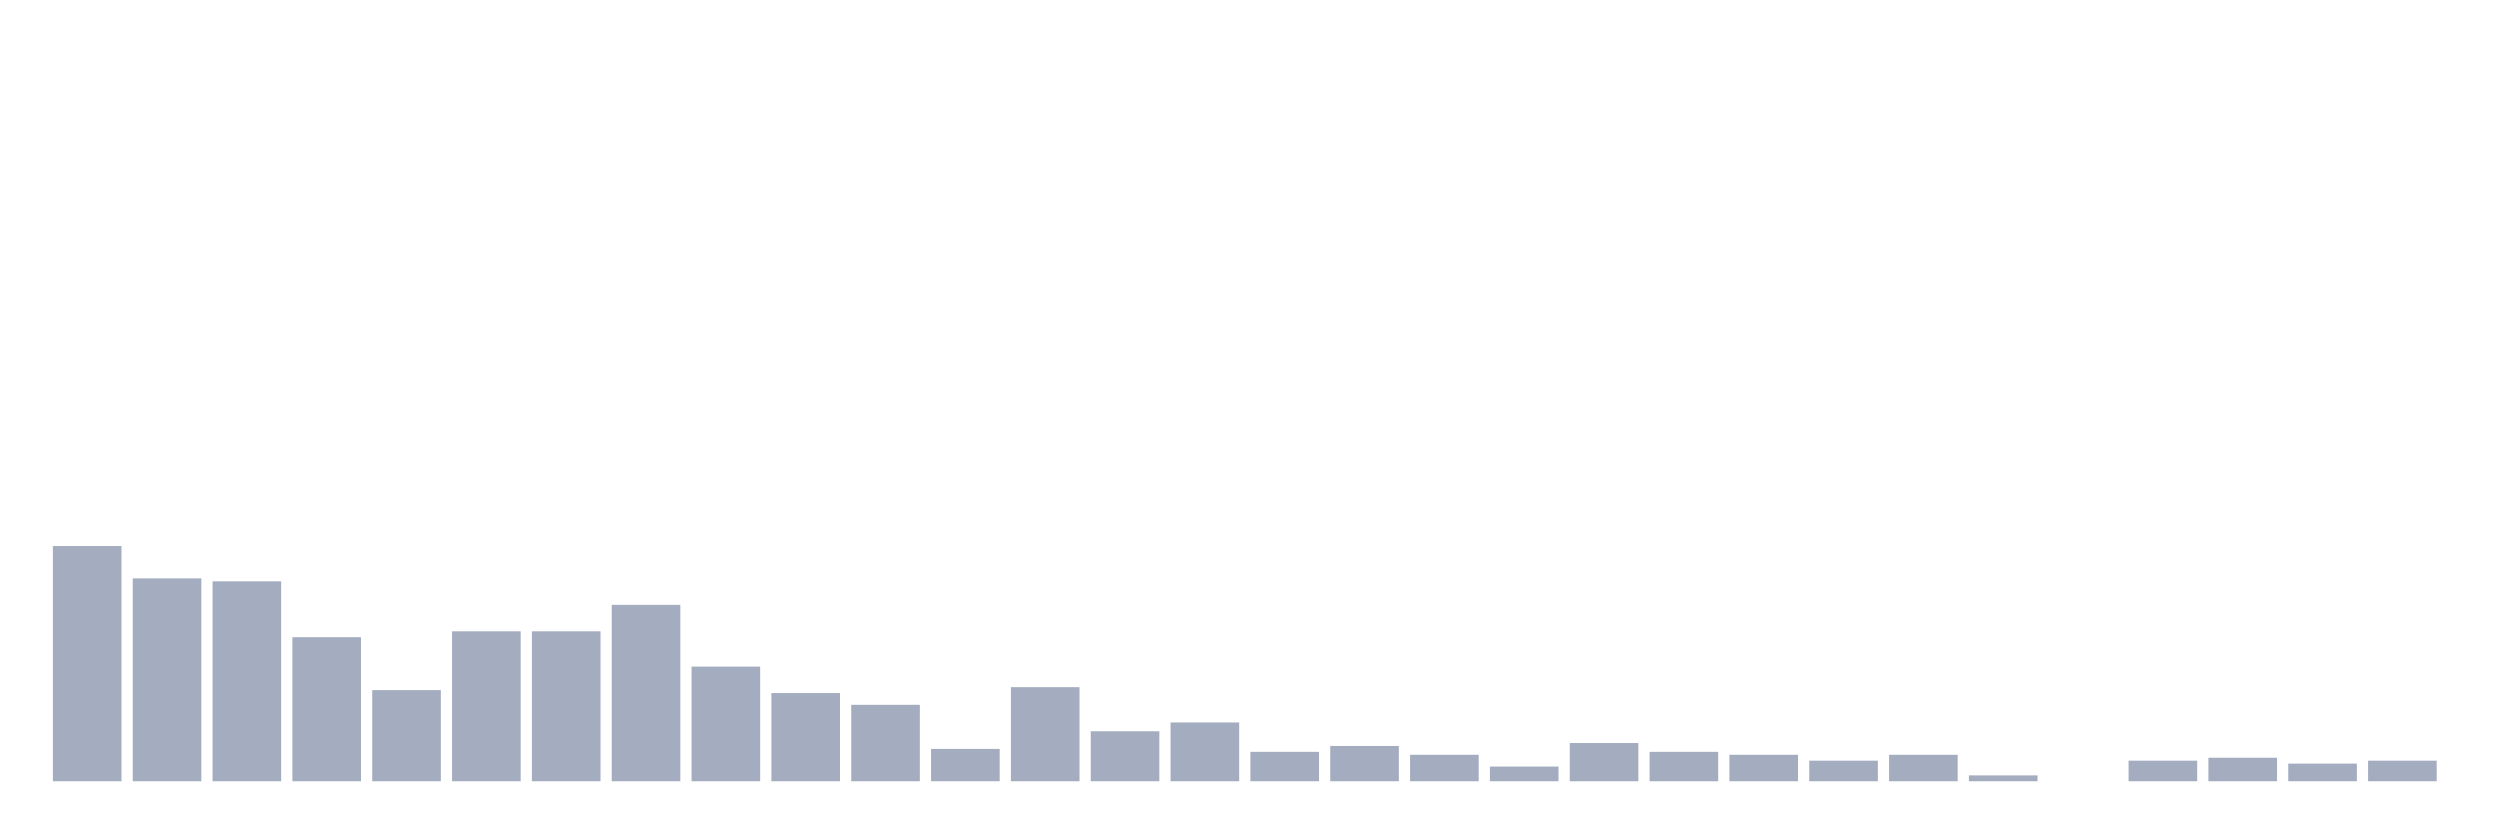
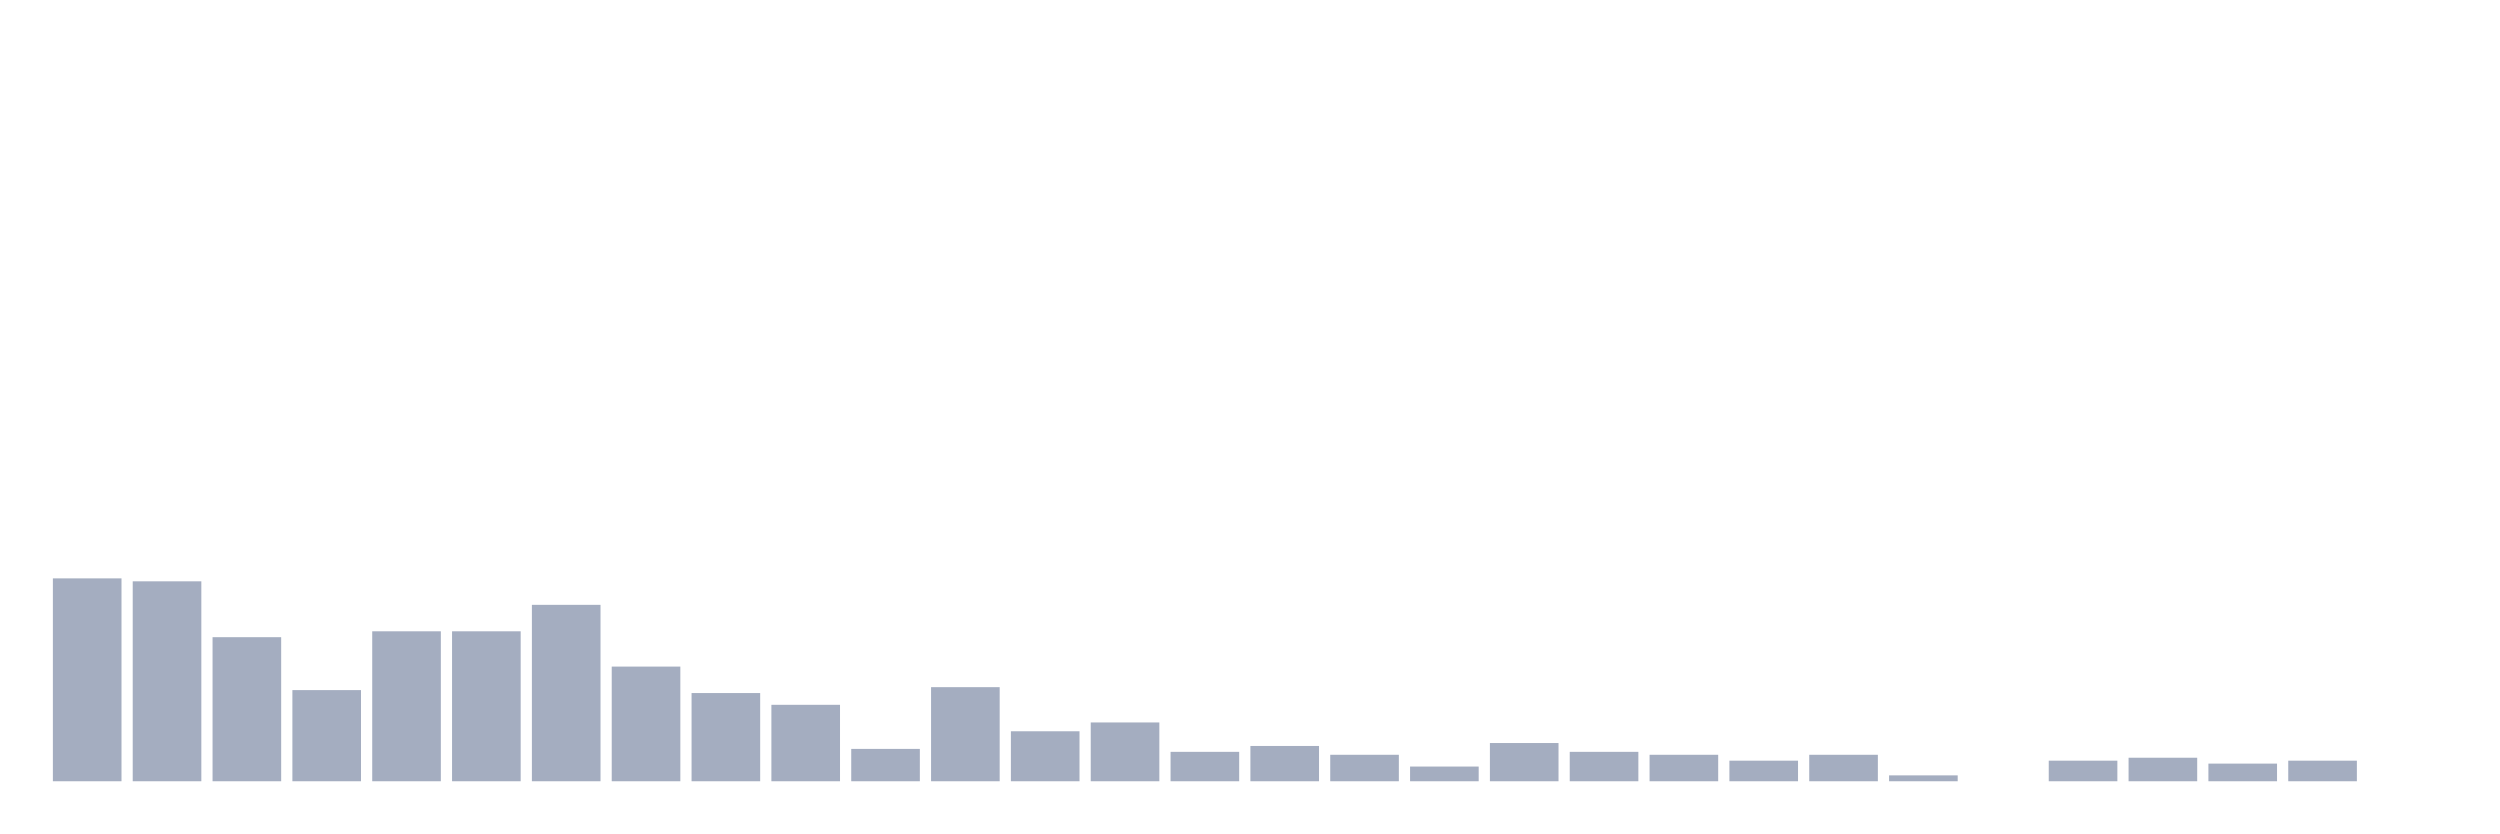
<svg xmlns="http://www.w3.org/2000/svg" viewBox="0 0 480 160">
  <g transform="translate(10,10)">
-     <rect class="bar" x="0.153" width="13.175" y="94.839" height="45.161" fill="rgb(164,173,192)" />
-     <rect class="bar" x="15.482" width="13.175" y="101.048" height="38.952" fill="rgb(164,173,192)" />
-     <rect class="bar" x="30.81" width="13.175" y="101.613" height="38.387" fill="rgb(164,173,192)" />
-     <rect class="bar" x="46.138" width="13.175" y="112.339" height="27.661" fill="rgb(164,173,192)" />
-     <rect class="bar" x="61.466" width="13.175" y="122.5" height="17.5" fill="rgb(164,173,192)" />
+     <rect class="bar" x="0.153" width="13.175" y="101.048" height="38.952" fill="rgb(164,173,192)" />
+     <rect class="bar" x="15.482" width="13.175" y="101.613" height="38.387" fill="rgb(164,173,192)" />
+     <rect class="bar" x="30.81" width="13.175" y="112.339" height="27.661" fill="rgb(164,173,192)" />
+     <rect class="bar" x="46.138" width="13.175" y="122.5" height="17.5" fill="rgb(164,173,192)" />
+     <rect class="bar" x="61.466" width="13.175" y="111.21" height="28.79" fill="rgb(164,173,192)" />
    <rect class="bar" x="76.794" width="13.175" y="111.21" height="28.79" fill="rgb(164,173,192)" />
-     <rect class="bar" x="92.123" width="13.175" y="111.21" height="28.79" fill="rgb(164,173,192)" />
-     <rect class="bar" x="107.451" width="13.175" y="106.129" height="33.871" fill="rgb(164,173,192)" />
-     <rect class="bar" x="122.779" width="13.175" y="117.984" height="22.016" fill="rgb(164,173,192)" />
-     <rect class="bar" x="138.107" width="13.175" y="123.065" height="16.935" fill="rgb(164,173,192)" />
-     <rect class="bar" x="153.436" width="13.175" y="125.323" height="14.677" fill="rgb(164,173,192)" />
-     <rect class="bar" x="168.764" width="13.175" y="133.79" height="6.21" fill="rgb(164,173,192)" />
-     <rect class="bar" x="184.092" width="13.175" y="121.935" height="18.065" fill="rgb(164,173,192)" />
-     <rect class="bar" x="199.42" width="13.175" y="130.403" height="9.597" fill="rgb(164,173,192)" />
-     <rect class="bar" x="214.748" width="13.175" y="128.71" height="11.29" fill="rgb(164,173,192)" />
-     <rect class="bar" x="230.077" width="13.175" y="134.355" height="5.645" fill="rgb(164,173,192)" />
-     <rect class="bar" x="245.405" width="13.175" y="133.226" height="6.774" fill="rgb(164,173,192)" />
-     <rect class="bar" x="260.733" width="13.175" y="134.919" height="5.081" fill="rgb(164,173,192)" />
-     <rect class="bar" x="276.061" width="13.175" y="137.177" height="2.823" fill="rgb(164,173,192)" />
-     <rect class="bar" x="291.39" width="13.175" y="132.661" height="7.339" fill="rgb(164,173,192)" />
-     <rect class="bar" x="306.718" width="13.175" y="134.355" height="5.645" fill="rgb(164,173,192)" />
-     <rect class="bar" x="322.046" width="13.175" y="134.919" height="5.081" fill="rgb(164,173,192)" />
-     <rect class="bar" x="337.374" width="13.175" y="136.048" height="3.952" fill="rgb(164,173,192)" />
-     <rect class="bar" x="352.702" width="13.175" y="134.919" height="5.081" fill="rgb(164,173,192)" />
-     <rect class="bar" x="368.031" width="13.175" y="138.871" height="1.129" fill="rgb(164,173,192)" />
-     <rect class="bar" x="383.359" width="13.175" y="140" height="0" fill="rgb(164,173,192)" />
-     <rect class="bar" x="398.687" width="13.175" y="136.048" height="3.952" fill="rgb(164,173,192)" />
-     <rect class="bar" x="414.015" width="13.175" y="135.484" height="4.516" fill="rgb(164,173,192)" />
-     <rect class="bar" x="429.344" width="13.175" y="136.613" height="3.387" fill="rgb(164,173,192)" />
-     <rect class="bar" x="444.672" width="13.175" y="136.048" height="3.952" fill="rgb(164,173,192)" />
+     <rect class="bar" x="92.123" width="13.175" y="106.129" height="33.871" fill="rgb(164,173,192)" />
+     <rect class="bar" x="107.451" width="13.175" y="117.984" height="22.016" fill="rgb(164,173,192)" />
+     <rect class="bar" x="122.779" width="13.175" y="123.065" height="16.935" fill="rgb(164,173,192)" />
+     <rect class="bar" x="138.107" width="13.175" y="125.323" height="14.677" fill="rgb(164,173,192)" />
+     <rect class="bar" x="153.436" width="13.175" y="133.79" height="6.21" fill="rgb(164,173,192)" />
+     <rect class="bar" x="168.764" width="13.175" y="121.935" height="18.065" fill="rgb(164,173,192)" />
+     <rect class="bar" x="184.092" width="13.175" y="130.403" height="9.597" fill="rgb(164,173,192)" />
+     <rect class="bar" x="199.42" width="13.175" y="128.71" height="11.29" fill="rgb(164,173,192)" />
+     <rect class="bar" x="214.748" width="13.175" y="134.355" height="5.645" fill="rgb(164,173,192)" />
+     <rect class="bar" x="230.077" width="13.175" y="133.226" height="6.774" fill="rgb(164,173,192)" />
+     <rect class="bar" x="245.405" width="13.175" y="134.919" height="5.081" fill="rgb(164,173,192)" />
+     <rect class="bar" x="260.733" width="13.175" y="137.177" height="2.823" fill="rgb(164,173,192)" />
+     <rect class="bar" x="276.061" width="13.175" y="132.661" height="7.339" fill="rgb(164,173,192)" />
+     <rect class="bar" x="291.39" width="13.175" y="134.355" height="5.645" fill="rgb(164,173,192)" />
+     <rect class="bar" x="306.718" width="13.175" y="134.919" height="5.081" fill="rgb(164,173,192)" />
+     <rect class="bar" x="322.046" width="13.175" y="136.048" height="3.952" fill="rgb(164,173,192)" />
+     <rect class="bar" x="337.374" width="13.175" y="134.919" height="5.081" fill="rgb(164,173,192)" />
+     <rect class="bar" x="352.702" width="13.175" y="138.871" height="1.129" fill="rgb(164,173,192)" />
+     <rect class="bar" x="368.031" width="13.175" y="140" height="0" fill="rgb(164,173,192)" />
+     <rect class="bar" x="383.359" width="13.175" y="136.048" height="3.952" fill="rgb(164,173,192)" />
+     <rect class="bar" x="398.687" width="13.175" y="135.484" height="4.516" fill="rgb(164,173,192)" />
+     <rect class="bar" x="414.015" width="13.175" y="136.613" height="3.387" fill="rgb(164,173,192)" />
+     <rect class="bar" x="429.344" width="13.175" y="136.048" height="3.952" fill="rgb(164,173,192)" />
+     <rect class="bar" x="444.672" width="13.175" y="140" height="0" fill="rgb(164,173,192)" />
  </g>
</svg>
